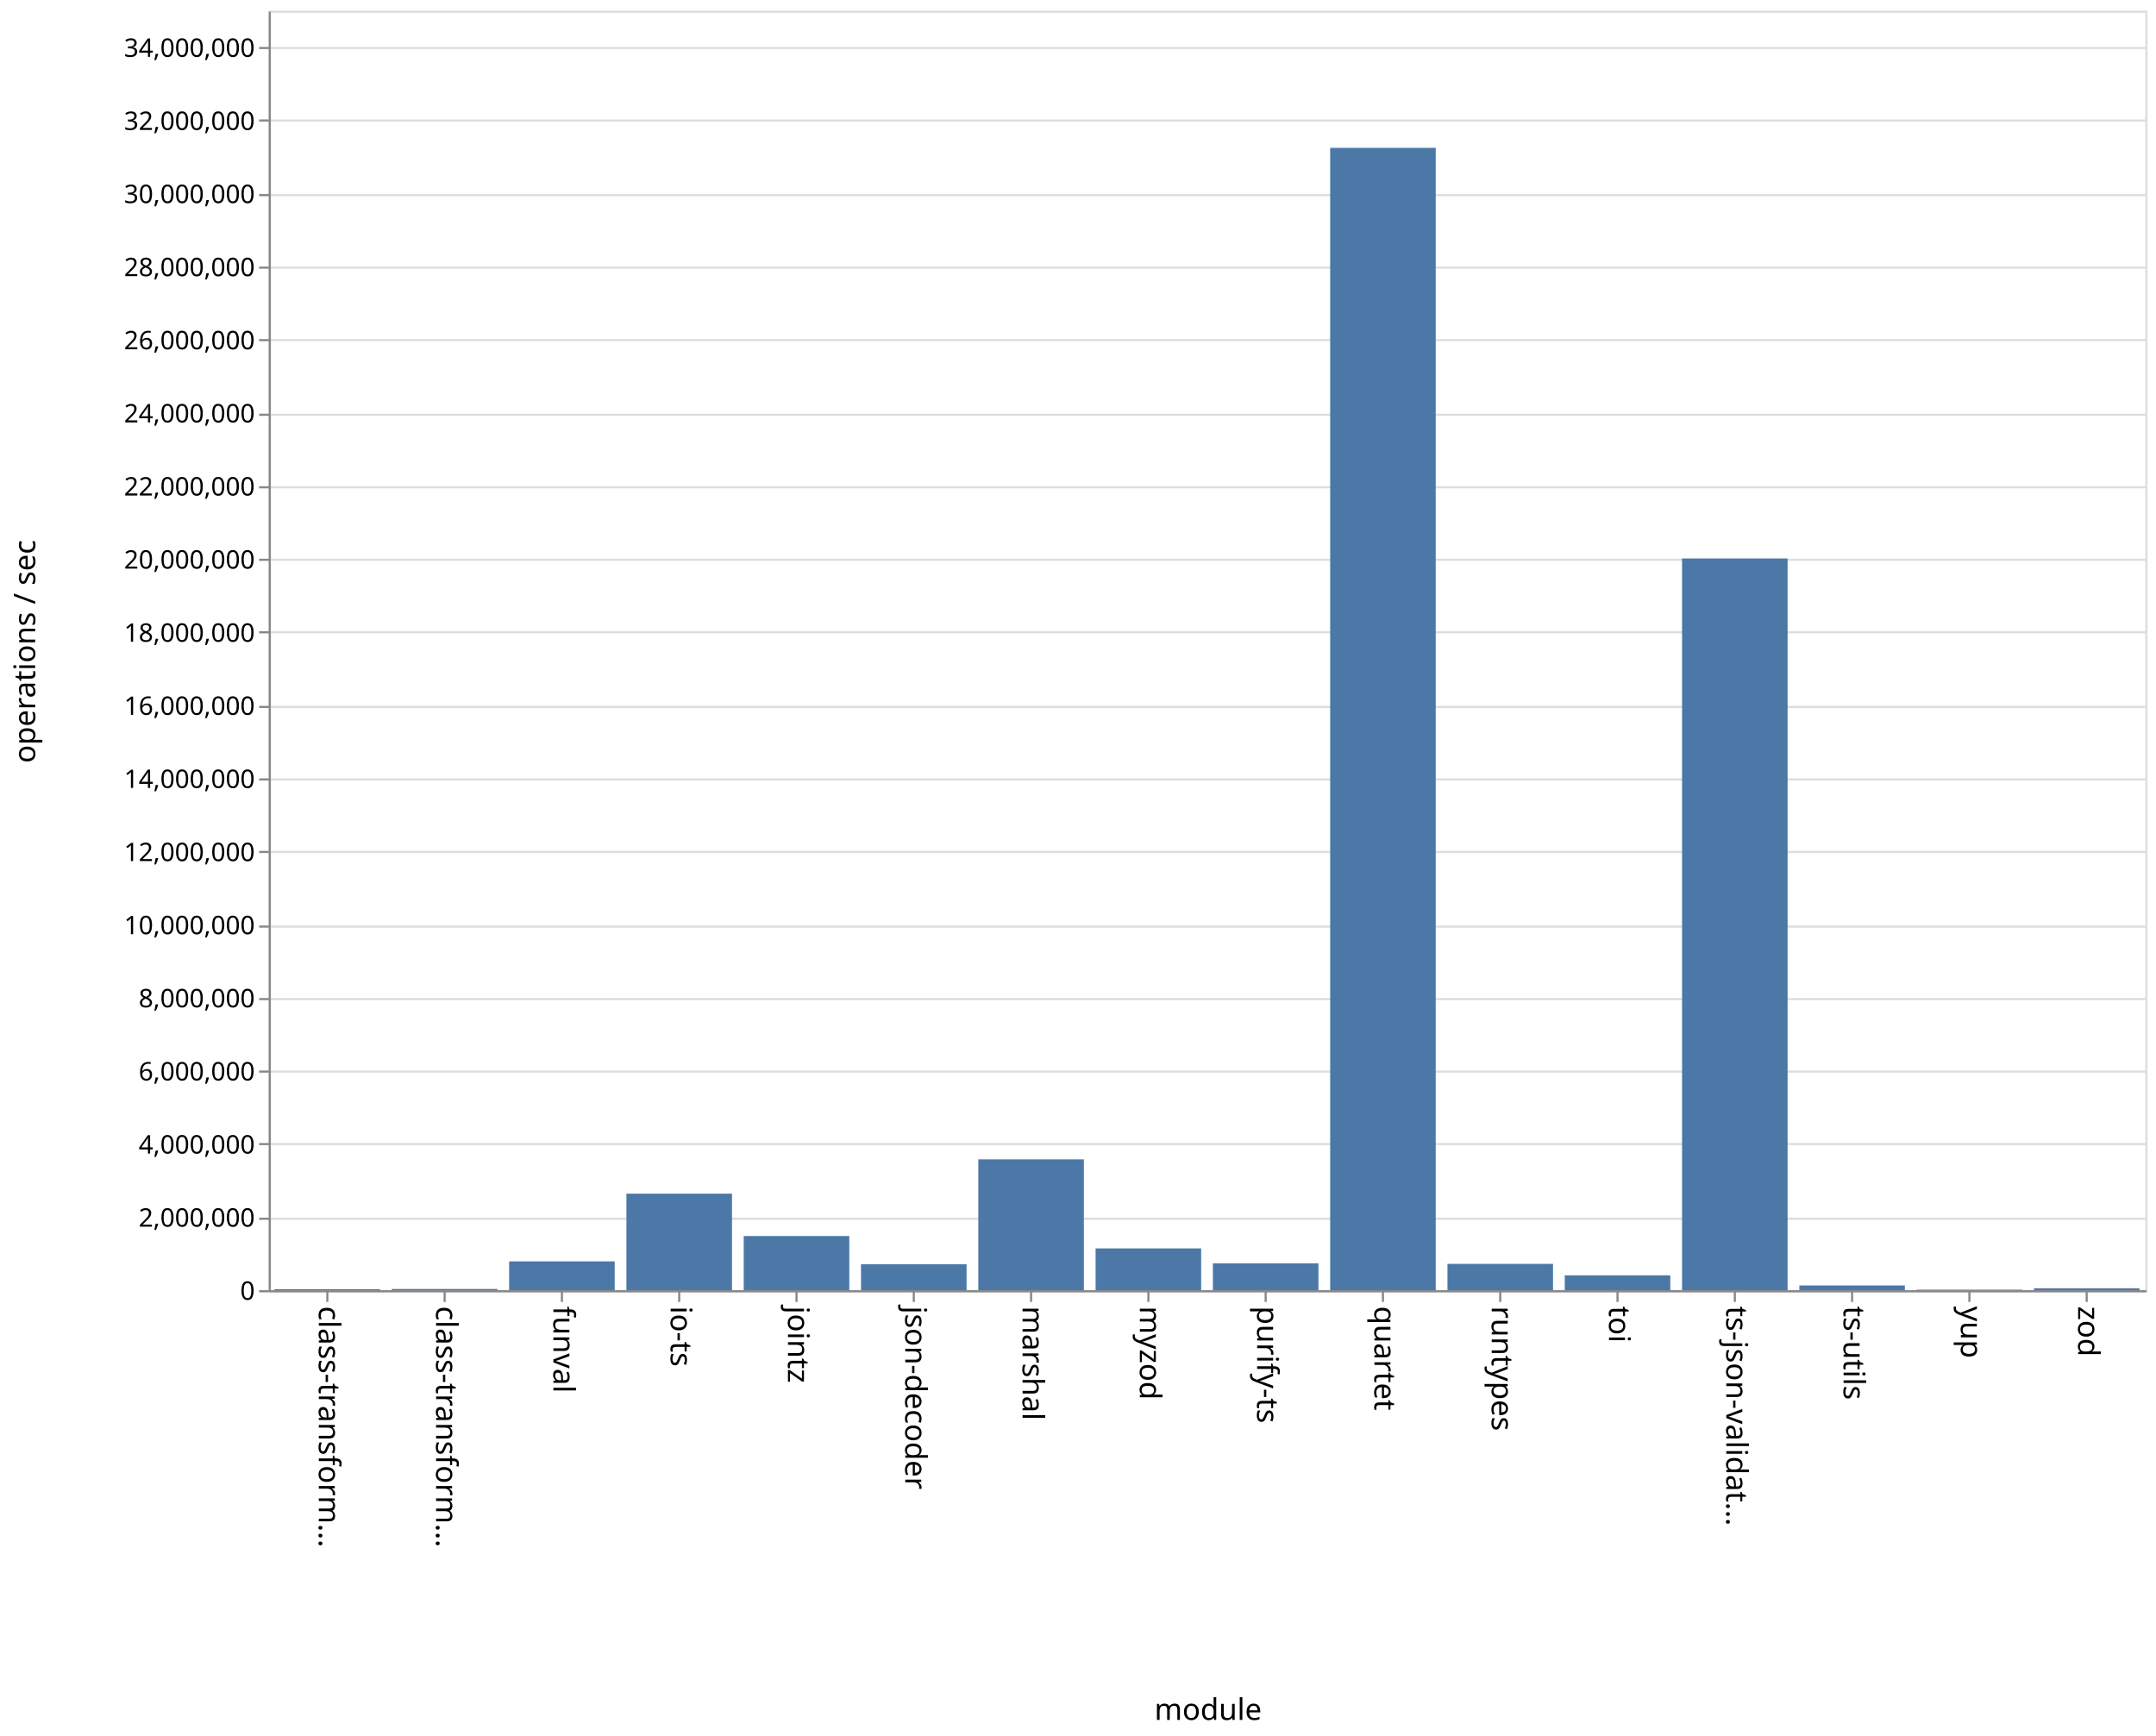
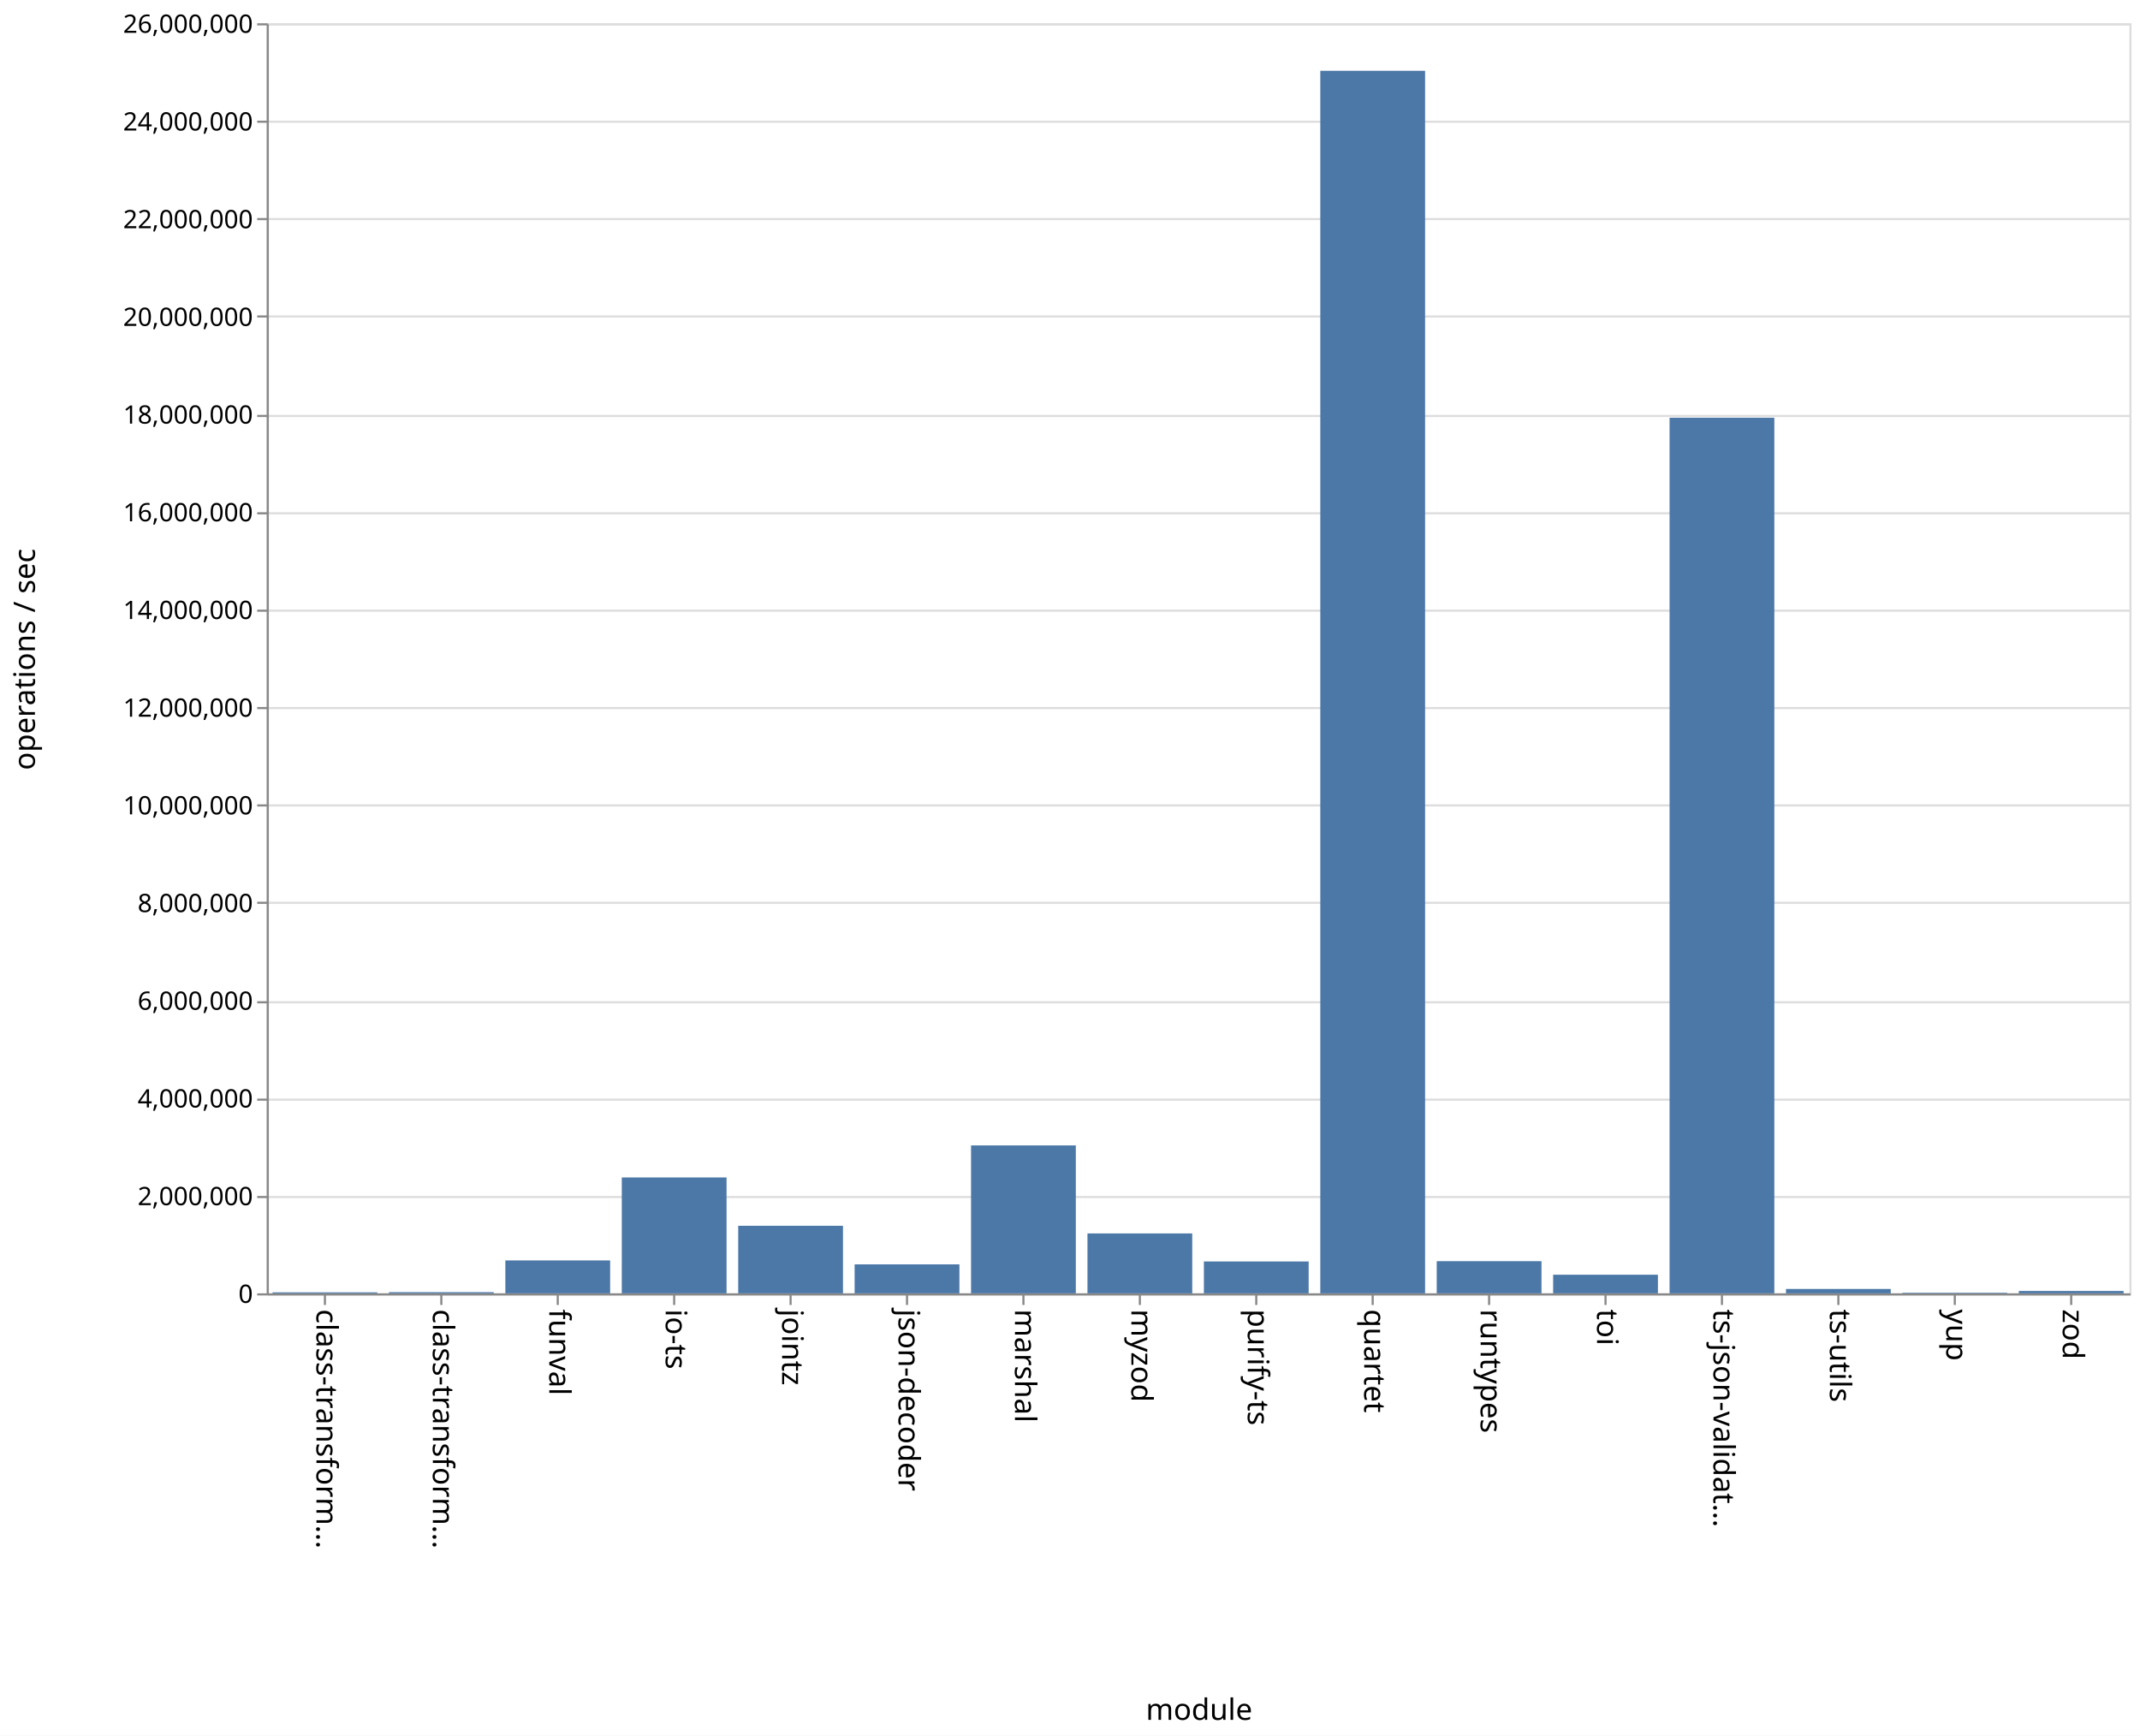
- <svg xmlns="http://www.w3.org/2000/svg" class="marks" width="1011" height="814">
-   <path fill="#fff" d="M0 0h1011v814H0z" />
+ <svg xmlns="http://www.w3.org/2000/svg" class="marks" width="1011" height="820">
+   <path fill="#fff" d="M0 0h1011v820H0z" />
  <g class="mark-group role-frame root" aria-roledescription="group mark container">
-     <path class="background" aria-hidden="true" d="M126.5 5.5h880v600h-880z" fill="none" stroke="#ddd" />
+     <path class="background" aria-hidden="true" d="M126.5 11.5h880v600h-880z" fill="none" stroke="#ddd" />
    <g class="mark-group role-axis" aria-hidden="true">
-       <path class="background" aria-hidden="true" d="M126.5 5.5z" pointer-events="none" fill="none" />
+       <path class="background" aria-hidden="true" d="M126.5 11.5z" pointer-events="none" fill="none" />
      <g class="mark-rule role-axis-grid" pointer-events="none" fill="none" stroke="#ddd">
-         <path d="M126.5 605.5h880M126.5 571.5h880M126.5 536.5h880M126.5 502.5h880M126.5 468.5h880M126.5 434.5h880M126.5 399.5h880M126.5 365.5h880M126.5 331.5h880M126.5 296.5h880M126.5 262.5h880M126.5 228.5h880M126.5 194.5h880M126.5 159.5h880M126.5 125.5h880M126.5 91.5h880M126.5 56.5h880M126.5 22.5h880" />
+         <path d="M126.5 611.5h880M126.5 565.5h880M126.5 519.5h880M126.5 473.5h880M126.5 426.5h880M126.5 380.5h880M126.5 334.5h880M126.5 288.5h880M126.5 242.5h880M126.5 196.5h880M126.5 149.5h880M126.5 103.5h880M126.5 57.5h880M126.5 11.5h880" />
      </g>
    </g>
    <g class="mark-group role-axis" aria-roledescription="axis" aria-label="X-axis titled 'module' for a discrete scale with 16 values: class-transformer-validator-async, class-transformer-validator-sync, funval, io-ts, jointz, ending with zod">
-       <path class="background" aria-hidden="true" d="M126.5 605.5z" pointer-events="none" fill="none" />
+       <path class="background" aria-hidden="true" d="M126.5 611.5z" pointer-events="none" fill="none" />
      <g class="mark-rule role-axis-tick" pointer-events="none" fill="none" stroke="#888">
-         <path d="M153.5 605.5v5M208.5 605.5v5M263.5 605.5v5M318.5 605.5v5M373.5 605.5v5M428.5 605.5v5M483.5 605.5v5M538.5 605.5v5M593.5 605.5v5M648.5 605.5v5M703.5 605.5v5M758.5 605.5v5M813.5 605.5v5M868.5 605.5v5M923.5 605.5v5M978.5 605.5v5" />
+         <path d="M153.5 611.5v5M208.5 611.5v5M263.5 611.5v5M318.5 611.5v5M373.5 611.5v5M428.5 611.5v5M483.5 611.5v5M538.5 611.5v5M593.5 611.5v5M648.5 611.5v5M703.5 611.5v5M758.5 611.5v5M813.5 611.5v5M868.5 611.5v5M923.5 611.5v5M978.5 611.5v5" />
      </g>
      <g class="mark-text role-axis-label" pointer-events="none" font-family="sans-serif" font-size="14">
-         <text transform="rotate(90 -231.5 381)">
+         <text transform="rotate(90 -234.5 384)">
                    class-transform…
                </text>
-         <text transform="rotate(90 -204 408.5)">
+         <text transform="rotate(90 -207 411.5)">
                    class-transform…
                </text>
-         <text transform="rotate(90 -176.5 436)">
+         <text transform="rotate(90 -179.5 439)">
                    funval
                </text>
-         <text transform="rotate(90 -149 463.5)">
+         <text transform="rotate(90 -152 466.5)">
                    io-ts
                </text>
-         <text transform="rotate(90 -121.5 491)">
+         <text transform="rotate(90 -124.5 494)">
                    jointz
                </text>
-         <text transform="rotate(90 -94 518.5)">
+         <text transform="rotate(90 -97 521.5)">
                    json-decoder
                </text>
-         <text transform="rotate(90 -66.5 546)">
+         <text transform="rotate(90 -69.5 549)">
                    marshal
                </text>
-         <text transform="rotate(90 -39 573.5)">
+         <text transform="rotate(90 -42 576.5)">
                    myzod
                </text>
-         <text transform="rotate(90 -11.5 601)">
+         <text transform="rotate(90 -14.5 604)">
                    purify-ts
                </text>
-         <text transform="rotate(90 16 628.5)">
+         <text transform="rotate(90 13 631.5)">
                    quartet
                </text>
-         <text transform="rotate(90 43.5 656)">
+         <text transform="rotate(90 40.5 659)">
                    runtypes
                </text>
-         <text transform="rotate(90 71 683.5)">
+         <text transform="rotate(90 68 686.5)">
                    toi
                </text>
-         <text transform="rotate(90 98.5 711)">
+         <text transform="rotate(90 95.5 714)">
                    ts-json-validat…
                </text>
-         <text transform="rotate(90 126 738.5)">
+         <text transform="rotate(90 123 741.5)">
                    ts-utils
                </text>
-         <text transform="rotate(90 153.5 766)">
+         <text transform="rotate(90 150.5 769)">
                    yup
                </text>
-         <text transform="rotate(90 181 793.5)">
+         <text transform="rotate(90 178 796.5)">
                    zod
                </text>
      </g>
-       <path fill="none" stroke="#888" d="M126.5 605.5h880" pointer-events="none" />
-       <text text-anchor="middle" transform="translate(566.5 806.5)" font-family="sans-serif" font-size="14" font-weight="400" pointer-events="none">
+       <path fill="none" stroke="#888" d="M126.5 611.5h880" pointer-events="none" />
+       <text text-anchor="middle" transform="translate(566.5 812.5)" font-family="sans-serif" font-size="14" font-weight="400" pointer-events="none">
                module
            </text>
    </g>
-     <g class="mark-group role-axis" aria-roledescription="axis" aria-label="Y-axis titled 'operations / sec' for a linear scale with values from 0 to 35,000,000">
-       <path class="background" aria-hidden="true" d="M126.5 5.5z" pointer-events="none" fill="none" />
+     <g class="mark-group role-axis" aria-roledescription="axis" aria-label="Y-axis titled 'operations / sec' for a linear scale with values from 0 to 26,000,000">
+       <path class="background" aria-hidden="true" d="M126.5 11.5z" pointer-events="none" fill="none" />
      <g class="mark-rule role-axis-tick" pointer-events="none" fill="none" stroke="#888">
-         <path d="M126.5 605.5h-5M126.5 571.5h-5M126.5 536.5h-5M126.5 502.5h-5M126.5 468.5h-5M126.5 434.5h-5M126.5 399.5h-5M126.5 365.5h-5M126.5 331.5h-5M126.5 296.5h-5M126.5 262.5h-5M126.5 228.5h-5M126.5 194.5h-5M126.5 159.5h-5M126.5 125.5h-5M126.5 91.5h-5M126.5 56.5h-5M126.5 22.5h-5" />
+         <path d="M126.5 611.5h-5M126.5 565.5h-5M126.5 519.5h-5M126.5 473.5h-5M126.5 426.5h-5M126.5 380.5h-5M126.5 334.5h-5M126.5 288.5h-5M126.5 242.5h-5M126.5 196.5h-5M126.5 149.5h-5M126.5 103.5h-5M126.5 57.5h-5M126.5 11.5h-5" />
      </g>
      <g class="mark-text role-axis-label" pointer-events="none" text-anchor="end" font-family="sans-serif" font-size="12">
-         <text transform="translate(119.5 609.5)">
+         <text transform="translate(119.5 615.5)">
                    0
                </text>
-         <text transform="translate(119.5 575.214)">
+         <text transform="translate(119.5 569.346)">
                    2,000,000
                </text>
-         <text transform="translate(119.5 540.929)">
+         <text transform="translate(119.5 523.192)">
                    4,000,000
                </text>
-         <text transform="translate(119.5 506.643)">
+         <text transform="translate(119.5 477.038)">
                    6,000,000
                </text>
-         <text transform="translate(119.5 472.357)">
+         <text transform="translate(119.5 430.885)">
                    8,000,000
                </text>
-         <text transform="translate(119.5 438.071)">
+         <text transform="translate(119.5 384.73)">
                    10,000,000
                </text>
-         <text transform="translate(119.5 403.786)">
+         <text transform="translate(119.5 338.577)">
                    12,000,000
                </text>
-         <text transform="translate(119.5 369.5)">
+         <text transform="translate(119.5 292.423)">
                    14,000,000
                </text>
-         <text transform="translate(119.5 335.214)">
+         <text transform="translate(119.5 246.27)">
                    16,000,000
                </text>
-         <text transform="translate(119.5 300.929)">
+         <text transform="translate(119.5 200.115)">
                    18,000,000
                </text>
-         <text transform="translate(119.5 266.643)">
+         <text transform="translate(119.5 153.962)">
                    20,000,000
                </text>
-         <text transform="translate(119.5 232.357)">
+         <text transform="translate(119.5 107.808)">
                    22,000,000
                </text>
-         <text transform="translate(119.5 198.071)">
+         <text transform="translate(119.5 61.654)">
                    24,000,000
                </text>
-         <text transform="translate(119.5 163.786)">
+         <text transform="translate(119.5 15.5)">
                    26,000,000
                </text>
-         <text transform="translate(119.5 129.5)">
-                     28,000,000
-                 </text>
-         <text transform="translate(119.5 95.214)">
-                     30,000,000
-                 </text>
-         <text transform="translate(119.5 60.929)">
-                     32,000,000
-                 </text>
-         <text transform="translate(119.5 26.643)">
-                     34,000,000
-                 </text>
      </g>
-       <path fill="none" stroke="#888" d="M126.5 605.5V5.5" pointer-events="none" />
-       <text text-anchor="middle" transform="rotate(-90 161 144.5)" font-family="sans-serif" font-size="14" font-weight="400" pointer-events="none">
+       <path fill="none" stroke="#888" d="M126.5 611.5v-600" pointer-events="none" />
+       <text text-anchor="middle" transform="rotate(-90 164 147.5)" font-family="sans-serif" font-size="14" font-weight="400" pointer-events="none">
                operations / sec
            </text>
    </g>
    <g class="mark-rect role-mark marks" aria-roledescription="rect mark container" fill="#4c78a8">
-       <path aria-label="operations / sec: 26853; module: class-transformer-validator-async" aria-roledescription="bar" d="M128.75 604.54h49.5v.46h-49.5z" />
-       <path aria-label="operations / sec: 32685; module: class-transformer-validator-sync" aria-roledescription="bar" d="M183.75 604.44h49.5v.56h-49.5z" />
-       <path aria-label="operations / sec: 788153; module: funval" aria-roledescription="bar" d="M238.75 591.489h49.5V605h-49.5z" />
-       <path aria-label="operations / sec: 2640373; module: io-ts" aria-roledescription="bar" d="M293.75 559.736h49.5V605h-49.5z" />
-       <path aria-label="operations / sec: 1481489; module: jointz" aria-roledescription="bar" d="M348.75 579.603h49.5V605h-49.5z" />
-       <path aria-label="operations / sec: 709799; module: json-decoder" aria-roledescription="bar" d="M403.75 592.832h49.5V605h-49.5z" />
-       <path aria-label="operations / sec: 3578625; module: marshal" aria-roledescription="bar" d="M458.75 543.652h49.5V605h-49.5z" />
-       <path aria-label="operations / sec: 1142519; module: myzod" aria-roledescription="bar" d="M513.75 585.414h49.5V605h-49.5z" />
-       <path aria-label="operations / sec: 734841; module: purify-ts" aria-roledescription="bar" d="M568.75 592.403h49.5V605h-49.5z" />
-       <path aria-label="operations / sec: 31247592; module: quartet" aria-roledescription="bar" d="M623.75 69.327h49.5V605h-49.5z" />
-       <path aria-label="operations / sec: 719504; module: runtypes" aria-roledescription="bar" d="M678.75 592.666h49.5V605h-49.5z" />
-       <path aria-label="operations / sec: 406310; module: toi" aria-roledescription="bar" d="M733.75 598.035h49.5V605h-49.5z" />
-       <path aria-label="operations / sec: 20015448; module: ts-json-validator" aria-roledescription="bar" d="M788.75 261.878h49.5V605h-49.5z" />
-       <path aria-label="operations / sec: 129326; module: ts-utils" aria-roledescription="bar" d="M843.75 602.783h49.5V605h-49.5z" />
-       <path aria-label="operations / sec: 13576; module: yup" aria-roledescription="bar" d="M898.75 604.767h49.5V605h-49.5z" />
-       <path aria-label="operations / sec: 51975; module: zod" aria-roledescription="bar" d="M953.75 604.109h49.5V605h-49.5z" />
+       <path aria-label="operations / sec: 20401; module: class-transformer-validator-async" aria-roledescription="bar" d="M128.75 610.53h49.5v.47h-49.5z" />
+       <path aria-label="operations / sec: 24084; module: class-transformer-validator-sync" aria-roledescription="bar" d="M183.75 610.444h49.5V611h-49.5z" />
+       <path aria-label="operations / sec: 673747; module: funval" aria-roledescription="bar" d="M238.75 595.452h49.5V611h-49.5z" />
+       <path aria-label="operations / sec: 2372339; module: io-ts" aria-roledescription="bar" d="M293.75 556.254h49.5V611h-49.5z" />
+       <path aria-label="operations / sec: 1382978; module: jointz" aria-roledescription="bar" d="M348.75 579.085h49.5V611h-49.5z" />
+       <path aria-label="operations / sec: 593091; module: json-decoder" aria-roledescription="bar" d="M403.75 597.313h49.5V611h-49.5z" />
+       <path aria-label="operations / sec: 3028166; module: marshal" aria-roledescription="bar" d="M458.75 541.12h49.5V611h-49.5z" />
+       <path aria-label="operations / sec: 1226381; module: myzod" aria-roledescription="bar" d="M513.75 582.699h49.5V611h-49.5z" />
+       <path aria-label="operations / sec: 652410; module: purify-ts" aria-roledescription="bar" d="M568.75 595.944h49.5V611h-49.5z" />
+       <path aria-label="operations / sec: 25027407; module: quartet" aria-roledescription="bar" d="M623.75 33.444h49.5V611h-49.5z" />
+       <path aria-label="operations / sec: 658505; module: runtypes" aria-roledescription="bar" d="M678.75 595.804h49.5V611h-49.5z" />
+       <path aria-label="operations / sec: 381217; module: toi" aria-roledescription="bar" d="M733.75 602.203h49.5V611h-49.5z" />
+       <path aria-label="operations / sec: 17925175; module: ts-json-validator" aria-roledescription="bar" d="M788.75 197.342h49.5V611h-49.5z" />
+       <path aria-label="operations / sec: 89841; module: ts-utils" aria-roledescription="bar" d="M843.75 608.927h49.5V611h-49.5z" />
+       <path aria-label="operations / sec: 11760; module: yup" aria-roledescription="bar" d="M898.75 610.729h49.5V611h-49.5z" />
+       <path aria-label="operations / sec: 48548; module: zod" aria-roledescription="bar" d="M953.75 609.88h49.5V611h-49.5z" />
    </g>
  </g>
</svg>
